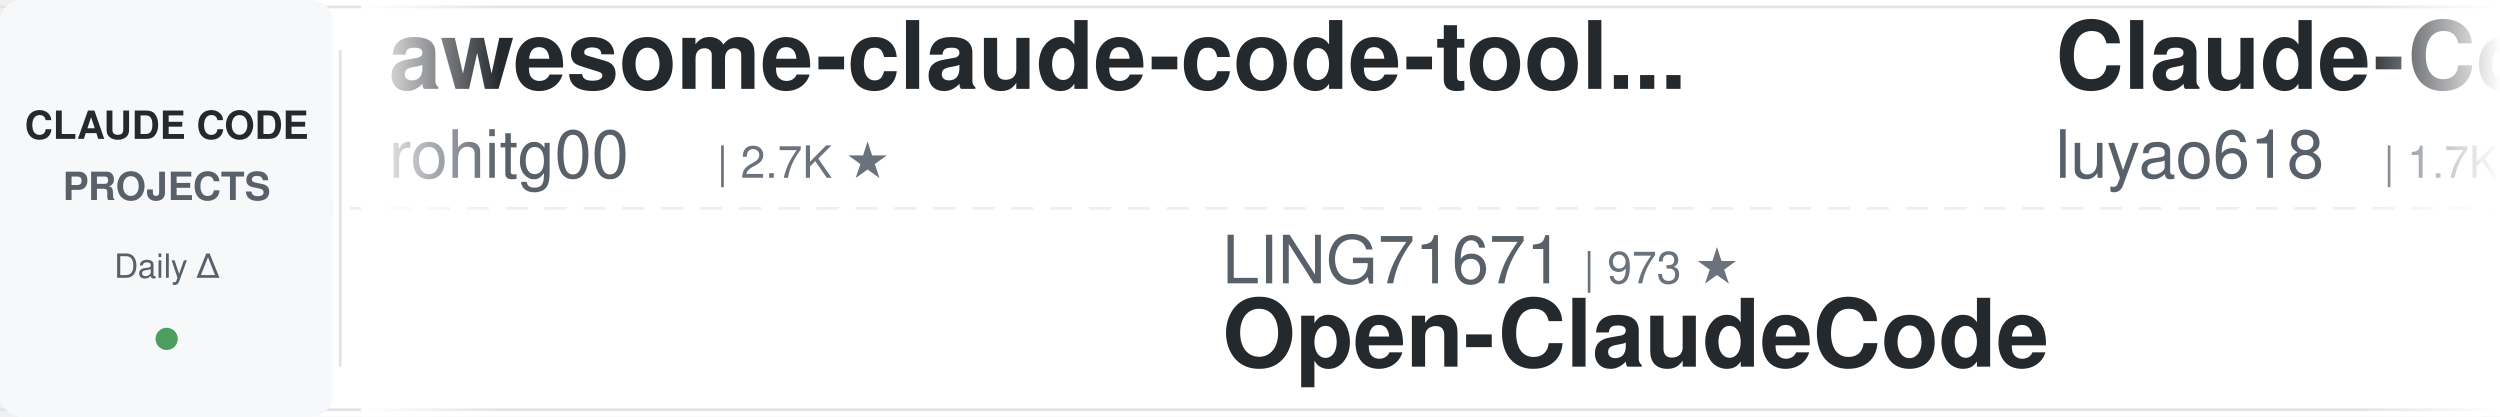
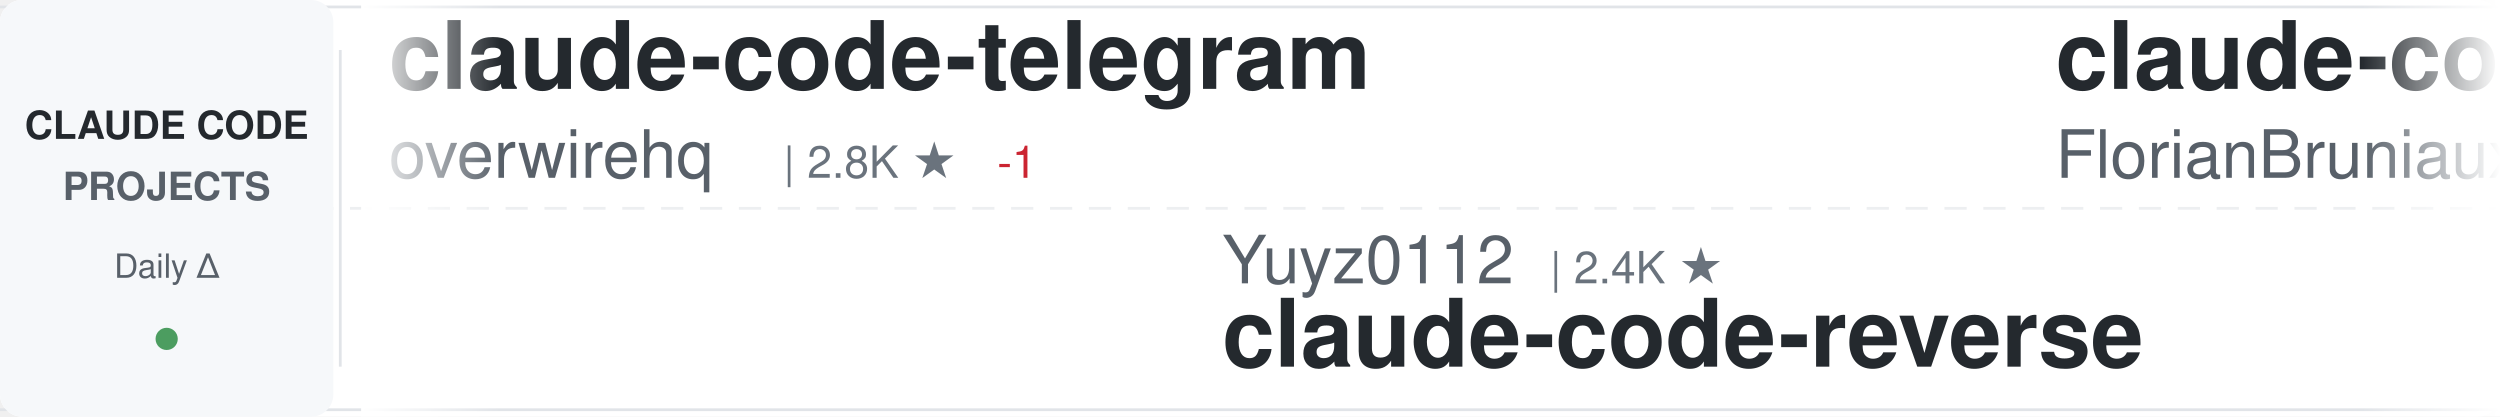
<svg xmlns="http://www.w3.org/2000/svg" width="900" height="150">
  <defs>
    <linearGradient id="awesomeLeftFade" x1="0%" y1="0%" x2="100%" y2="0%">
      <stop offset="0%" style="stop-color:#ffffff;stop-opacity:1" />
      <stop offset="100%" style="stop-color:#ffffff;stop-opacity:0" />
    </linearGradient>
    <linearGradient id="awesomeRightFade" x1="0%" y1="0%" x2="100%" y2="0%">
      <stop offset="0%" style="stop-color:#ffffff;stop-opacity:0" />
      <stop offset="100%" style="stop-color:#ffffff;stop-opacity:1" />
    </linearGradient>
  </defs>
  <rect width="900" height="150" fill="#ffffff" rx="8" />
  <rect x="0" y="2" width="900" height="1" fill="#e1e4e8" />
  <rect x="0" y="147" width="900" height="1" fill="#e1e4e8" />
  <line x1="0" y1="75" x2="900" y2="75" stroke="#e1e4e8" stroke-width="1" stroke-dasharray="8 6" opacity="0.6" />
  <rect x="0" y="0" width="120" height="150" fill="#f6f8fa" rx="8" />
  <text x="60" y="50" font-family="-apple-system, BlinkMacSystemFont, 'Segoe UI', Helvetica, Arial, sans-serif" font-size="14" font-weight="600" fill="#24292e" text-anchor="middle">CLAUDE CODE</text>
  <text x="60" y="72" font-family="-apple-system, BlinkMacSystemFont, 'Segoe UI', Helvetica, Arial, sans-serif" font-size="14" font-weight="600" fill="#586069" text-anchor="middle">PROJECTS</text>
  <text x="60" y="100" font-family="-apple-system, BlinkMacSystemFont, 'Segoe UI', Helvetica, Arial, sans-serif" font-size="12" font-weight="500" fill="#586069" text-anchor="middle">Daily Δ</text>
  <circle cx="60" cy="122" r="4" fill="#22863a" opacity="0.8" />
  <rect x="122" y="18" width="1" height="114" fill="#e1e4e8" />
  <clipPath id="awesomeTickerClip">
    <rect x="130" y="0" width="770" height="150" />
  </clipPath>
  <g clip-path="url(#awesomeTickerClip)">
    <g id="awesomeTickerItems">
      <animateTransform attributeName="transform" attributeType="XML" type="translate" from="0 0" to="-3000 0" dur="54s" repeatCount="indefinite" />
      <g transform="translate(0, 0)">
-         <text x="140" y="32" font-family="-apple-system, BlinkMacSystemFont, 'Segoe UI', Helvetica, Arial, sans-serif" font-size="34" font-weight="600" fill="#24292e">awesome-claude-code-tool...</text>
-         <text x="140" y="64" font-family="-apple-system, BlinkMacSystemFont, 'Segoe UI', Helvetica, Arial, sans-serif" font-size="24" font-weight="400" fill="#586069">rohitg00</text>
-         <text x="258" y="64" font-family="-apple-system, BlinkMacSystemFont, 'Segoe UI', Helvetica, Arial, sans-serif" font-size="16" font-weight="500" fill="#6a737d">| 2.7K ★</text>
+         <text x="140" y="32" font-family="-apple-system, BlinkMacSystemFont, 'Segoe UI', Helvetica, Arial, sans-serif" font-size="34" font-weight="600" fill="#24292e">claude-code-telegram</text>
+         <text x="140" y="64" font-family="-apple-system, BlinkMacSystemFont, 'Segoe UI', Helvetica, Arial, sans-serif" font-size="24" font-weight="400" fill="#586069">overwirehq</text>
+         <text x="282" y="64" font-family="-apple-system, BlinkMacSystemFont, 'Segoe UI', Helvetica, Arial, sans-serif" font-size="16" font-weight="500" fill="#6a737d">| 2.8K ★</text>
+         <text x="359" y="64" font-family="-apple-system, BlinkMacSystemFont, 'Segoe UI', Helvetica, Arial, sans-serif" font-size="16" font-weight="500" fill="#cb2431"> -1</text>
      </g>
      <g transform="translate(300, 0)">
-         <text x="140" y="102" font-family="-apple-system, BlinkMacSystemFont, 'Segoe UI', Helvetica, Arial, sans-serif" font-size="24" font-weight="400" fill="#586069">LING71671</text>
-         <text x="270" y="102" font-family="-apple-system, BlinkMacSystemFont, 'Segoe UI', Helvetica, Arial, sans-serif" font-size="16" font-weight="500" fill="#6a737d">| 973 ★</text>
-         <text x="140" y="132" font-family="-apple-system, BlinkMacSystemFont, 'Segoe UI', Helvetica, Arial, sans-serif" font-size="34" font-weight="600" fill="#24292e">Open-ClaudeCode</text>
+         <text x="140" y="102" font-family="-apple-system, BlinkMacSystemFont, 'Segoe UI', Helvetica, Arial, sans-serif" font-size="24" font-weight="400" fill="#586069">Yuyz0112</text>
+         <text x="258" y="102" font-family="-apple-system, BlinkMacSystemFont, 'Segoe UI', Helvetica, Arial, sans-serif" font-size="16" font-weight="500" fill="#6a737d">| 2.4K ★</text>
+         <text x="140" y="132" font-family="-apple-system, BlinkMacSystemFont, 'Segoe UI', Helvetica, Arial, sans-serif" font-size="34" font-weight="600" fill="#24292e">claude-code-reverse</text>
      </g>
      <g transform="translate(600, 0)">
-         <text x="140" y="32" font-family="-apple-system, BlinkMacSystemFont, 'Segoe UI', Helvetica, Arial, sans-serif" font-size="34" font-weight="600" fill="#24292e">Claude-Code-Source-Study</text>
-         <text x="140" y="64" font-family="-apple-system, BlinkMacSystemFont, 'Segoe UI', Helvetica, Arial, sans-serif" font-size="24" font-weight="400" fill="#586069">luyao618</text>
-         <text x="258" y="64" font-family="-apple-system, BlinkMacSystemFont, 'Segoe UI', Helvetica, Arial, sans-serif" font-size="16" font-weight="500" fill="#6a737d">| 1.7K ★</text>
+         <text x="140" y="32" font-family="-apple-system, BlinkMacSystemFont, 'Segoe UI', Helvetica, Arial, sans-serif" font-size="34" font-weight="600" fill="#24292e">claude-code-ultimate-gui...</text>
+         <text x="140" y="64" font-family="-apple-system, BlinkMacSystemFont, 'Segoe UI', Helvetica, Arial, sans-serif" font-size="24" font-weight="400" fill="#586069">FlorianBruniaux</text>
+         <text x="342" y="64" font-family="-apple-system, BlinkMacSystemFont, 'Segoe UI', Helvetica, Arial, sans-serif" font-size="16" font-weight="500" fill="#6a737d">| 6.2K ★</text>
+         <text x="419" y="64" font-family="-apple-system, BlinkMacSystemFont, 'Segoe UI', Helvetica, Arial, sans-serif" font-size="16" font-weight="500" fill="#22863a"> +4</text>
      </g>
      <g transform="translate(900, 0)">
-         <text x="140" y="102" font-family="-apple-system, BlinkMacSystemFont, 'Segoe UI', Helvetica, Arial, sans-serif" font-size="24" font-weight="400" fill="#586069">anthropics</text>
-         <text x="282" y="102" font-family="-apple-system, BlinkMacSystemFont, 'Segoe UI', Helvetica, Arial, sans-serif" font-size="16" font-weight="500" fill="#6a737d">| 1.0K ★</text>
-         <text x="140" y="132" font-family="-apple-system, BlinkMacSystemFont, 'Segoe UI', Helvetica, Arial, sans-serif" font-size="34" font-weight="600" fill="#24292e">claude-code-base-action</text>
+         <text x="140" y="102" font-family="-apple-system, BlinkMacSystemFont, 'Segoe UI', Helvetica, Arial, sans-serif" font-size="24" font-weight="400" fill="#586069">OneRedOak</text>
+         <text x="270" y="102" font-family="-apple-system, BlinkMacSystemFont, 'Segoe UI', Helvetica, Arial, sans-serif" font-size="16" font-weight="500" fill="#6a737d">| 3.9K ★</text>
+         <text x="140" y="132" font-family="-apple-system, BlinkMacSystemFont, 'Segoe UI', Helvetica, Arial, sans-serif" font-size="34" font-weight="600" fill="#24292e">claude-code-workflows</text>
      </g>
      <g transform="translate(1200, 0)">
-         <text x="140" y="32" font-family="-apple-system, BlinkMacSystemFont, 'Segoe UI', Helvetica, Arial, sans-serif" font-size="34" font-weight="600" fill="#24292e">Auto-claude-code-researc...</text>
-         <text x="140" y="64" font-family="-apple-system, BlinkMacSystemFont, 'Segoe UI', Helvetica, Arial, sans-serif" font-size="24" font-weight="400" fill="#586069">wanshuiyin</text>
-         <text x="282" y="64" font-family="-apple-system, BlinkMacSystemFont, 'Segoe UI', Helvetica, Arial, sans-serif" font-size="16" font-weight="500" fill="#6a737d">| 18.0K ★</text>
-         <text x="368" y="64" font-family="-apple-system, BlinkMacSystemFont, 'Segoe UI', Helvetica, Arial, sans-serif" font-size="16" font-weight="500" fill="#22863a"> +6</text>
+         <text x="140" y="32" font-family="-apple-system, BlinkMacSystemFont, 'Segoe UI', Helvetica, Arial, sans-serif" font-size="34" font-weight="600" fill="#24292e">my-claude-code-setup</text>
+         <text x="140" y="64" font-family="-apple-system, BlinkMacSystemFont, 'Segoe UI', Helvetica, Arial, sans-serif" font-size="24" font-weight="400" fill="#586069">centminmod</text>
+         <text x="282" y="64" font-family="-apple-system, BlinkMacSystemFont, 'Segoe UI', Helvetica, Arial, sans-serif" font-size="16" font-weight="500" fill="#6a737d">| 2.7K ★</text>
      </g>
      <g transform="translate(1500, 0)">
-         <text x="140" y="102" font-family="-apple-system, BlinkMacSystemFont, 'Segoe UI', Helvetica, Arial, sans-serif" font-size="24" font-weight="400" fill="#586069">overwirehq</text>
-         <text x="282" y="102" font-family="-apple-system, BlinkMacSystemFont, 'Segoe UI', Helvetica, Arial, sans-serif" font-size="16" font-weight="500" fill="#6a737d">| 2.8K ★</text>
-         <text x="140" y="132" font-family="-apple-system, BlinkMacSystemFont, 'Segoe UI', Helvetica, Arial, sans-serif" font-size="34" font-weight="600" fill="#24292e">claude-code-telegram</text>
+         <text x="140" y="102" font-family="-apple-system, BlinkMacSystemFont, 'Segoe UI', Helvetica, Arial, sans-serif" font-size="24" font-weight="400" fill="#586069">ponponon</text>
+         <text x="258" y="102" font-family="-apple-system, BlinkMacSystemFont, 'Segoe UI', Helvetica, Arial, sans-serif" font-size="16" font-weight="500" fill="#6a737d">| 2.3K ★</text>
+         <text x="140" y="132" font-family="-apple-system, BlinkMacSystemFont, 'Segoe UI', Helvetica, Arial, sans-serif" font-size="34" font-weight="600" fill="#24292e">claude_code_src</text>
      </g>
      <g transform="translate(1800, 0)">
-         <text x="140" y="32" font-family="-apple-system, BlinkMacSystemFont, 'Segoe UI', Helvetica, Arial, sans-serif" font-size="34" font-weight="600" fill="#24292e">claude-code-rev</text>
-         <text x="140" y="64" font-family="-apple-system, BlinkMacSystemFont, 'Segoe UI', Helvetica, Arial, sans-serif" font-size="24" font-weight="400" fill="#586069">oboard</text>
-         <text x="234" y="64" font-family="-apple-system, BlinkMacSystemFont, 'Segoe UI', Helvetica, Arial, sans-serif" font-size="16" font-weight="500" fill="#6a737d">| 3.3K ★</text>
+         <text x="140" y="32" font-family="-apple-system, BlinkMacSystemFont, 'Segoe UI', Helvetica, Arial, sans-serif" font-size="34" font-weight="600" fill="#24292e">claude-code-engineering</text>
+         <text x="140" y="64" font-family="-apple-system, BlinkMacSystemFont, 'Segoe UI', Helvetica, Arial, sans-serif" font-size="24" font-weight="400" fill="#586069">huangjia2019</text>
+         <text x="306" y="64" font-family="-apple-system, BlinkMacSystemFont, 'Segoe UI', Helvetica, Arial, sans-serif" font-size="16" font-weight="500" fill="#6a737d">| 1.1K ★</text>
      </g>
      <g transform="translate(2100, 0)">
-         <text x="140" y="102" font-family="-apple-system, BlinkMacSystemFont, 'Segoe UI', Helvetica, Arial, sans-serif" font-size="24" font-weight="400" fill="#586069">ding113</text>
-         <text x="246" y="102" font-family="-apple-system, BlinkMacSystemFont, 'Segoe UI', Helvetica, Arial, sans-serif" font-size="16" font-weight="500" fill="#6a737d">| 3.4K ★</text>
-         <text x="140" y="132" font-family="-apple-system, BlinkMacSystemFont, 'Segoe UI', Helvetica, Arial, sans-serif" font-size="34" font-weight="600" fill="#24292e">claude-code-hub</text>
+         <text x="140" y="102" font-family="-apple-system, BlinkMacSystemFont, 'Segoe UI', Helvetica, Arial, sans-serif" font-size="24" font-weight="400" fill="#586069">anthropics</text>
+         <text x="282" y="102" font-family="-apple-system, BlinkMacSystemFont, 'Segoe UI', Helvetica, Arial, sans-serif" font-size="16" font-weight="500" fill="#6a737d">| 9.6K ★</text>
+         <text x="140" y="132" font-family="-apple-system, BlinkMacSystemFont, 'Segoe UI', Helvetica, Arial, sans-serif" font-size="34" font-weight="600" fill="#24292e">claude-code-action</text>
      </g>
      <g transform="translate(2400, 0)">
-         <text x="140" y="32" font-family="-apple-system, BlinkMacSystemFont, 'Segoe UI', Helvetica, Arial, sans-serif" font-size="34" font-weight="600" fill="#24292e">claude-code-analysis</text>
-         <text x="140" y="64" font-family="-apple-system, BlinkMacSystemFont, 'Segoe UI', Helvetica, Arial, sans-serif" font-size="24" font-weight="400" fill="#586069">liuup</text>
-         <text x="222" y="64" font-family="-apple-system, BlinkMacSystemFont, 'Segoe UI', Helvetica, Arial, sans-serif" font-size="16" font-weight="500" fill="#6a737d">| 4.0K ★</text>
+         <text x="140" y="32" font-family="-apple-system, BlinkMacSystemFont, 'Segoe UI', Helvetica, Arial, sans-serif" font-size="34" font-weight="600" fill="#24292e">claude-code-source</text>
+         <text x="140" y="64" font-family="-apple-system, BlinkMacSystemFont, 'Segoe UI', Helvetica, Arial, sans-serif" font-size="24" font-weight="400" fill="#586069">AprilNEA</text>
+         <text x="258" y="64" font-family="-apple-system, BlinkMacSystemFont, 'Segoe UI', Helvetica, Arial, sans-serif" font-size="16" font-weight="500" fill="#6a737d">| 394 ★</text>
      </g>
      <g transform="translate(2700, 0)">
-         <text x="140" y="102" font-family="-apple-system, BlinkMacSystemFont, 'Segoe UI', Helvetica, Arial, sans-serif" font-size="24" font-weight="400" fill="#586069">xu-xiang</text>
-         <text x="258" y="102" font-family="-apple-system, BlinkMacSystemFont, 'Segoe UI', Helvetica, Arial, sans-serif" font-size="16" font-weight="500" fill="#6a737d">| 2.0K ★</text>
-         <text x="140" y="132" font-family="-apple-system, BlinkMacSystemFont, 'Segoe UI', Helvetica, Arial, sans-serif" font-size="34" font-weight="600" fill="#24292e">everything-claude-code-z...</text>
+         <text x="140" y="102" font-family="-apple-system, BlinkMacSystemFont, 'Segoe UI', Helvetica, Arial, sans-serif" font-size="24" font-weight="400" fill="#586069">feiskyer</text>
+         <text x="258" y="102" font-family="-apple-system, BlinkMacSystemFont, 'Segoe UI', Helvetica, Arial, sans-serif" font-size="16" font-weight="500" fill="#6a737d">| 1.7K ★</text>
+         <text x="140" y="132" font-family="-apple-system, BlinkMacSystemFont, 'Segoe UI', Helvetica, Arial, sans-serif" font-size="34" font-weight="600" fill="#24292e">claude-code-settings</text>
      </g>
      <g transform="translate(3000, 0)">
-         <text x="140" y="32" font-family="-apple-system, BlinkMacSystemFont, 'Segoe UI', Helvetica, Arial, sans-serif" font-size="34" font-weight="600" fill="#24292e">awesome-claude-code-tool...</text>
-         <text x="140" y="64" font-family="-apple-system, BlinkMacSystemFont, 'Segoe UI', Helvetica, Arial, sans-serif" font-size="24" font-weight="400" fill="#586069">rohitg00</text>
-         <text x="258" y="64" font-family="-apple-system, BlinkMacSystemFont, 'Segoe UI', Helvetica, Arial, sans-serif" font-size="16" font-weight="500" fill="#6a737d">| 2.7K ★</text>
+         <text x="140" y="32" font-family="-apple-system, BlinkMacSystemFont, 'Segoe UI', Helvetica, Arial, sans-serif" font-size="34" font-weight="600" fill="#24292e">claude-code-telegram</text>
+         <text x="140" y="64" font-family="-apple-system, BlinkMacSystemFont, 'Segoe UI', Helvetica, Arial, sans-serif" font-size="24" font-weight="400" fill="#586069">overwirehq</text>
+         <text x="282" y="64" font-family="-apple-system, BlinkMacSystemFont, 'Segoe UI', Helvetica, Arial, sans-serif" font-size="16" font-weight="500" fill="#6a737d">| 2.8K ★</text>
+         <text x="359" y="64" font-family="-apple-system, BlinkMacSystemFont, 'Segoe UI', Helvetica, Arial, sans-serif" font-size="16" font-weight="500" fill="#cb2431"> -1</text>
      </g>
      <g transform="translate(3300, 0)">
-         <text x="140" y="102" font-family="-apple-system, BlinkMacSystemFont, 'Segoe UI', Helvetica, Arial, sans-serif" font-size="24" font-weight="400" fill="#586069">LING71671</text>
-         <text x="270" y="102" font-family="-apple-system, BlinkMacSystemFont, 'Segoe UI', Helvetica, Arial, sans-serif" font-size="16" font-weight="500" fill="#6a737d">| 973 ★</text>
-         <text x="140" y="132" font-family="-apple-system, BlinkMacSystemFont, 'Segoe UI', Helvetica, Arial, sans-serif" font-size="34" font-weight="600" fill="#24292e">Open-ClaudeCode</text>
+         <text x="140" y="102" font-family="-apple-system, BlinkMacSystemFont, 'Segoe UI', Helvetica, Arial, sans-serif" font-size="24" font-weight="400" fill="#586069">Yuyz0112</text>
+         <text x="258" y="102" font-family="-apple-system, BlinkMacSystemFont, 'Segoe UI', Helvetica, Arial, sans-serif" font-size="16" font-weight="500" fill="#6a737d">| 2.4K ★</text>
+         <text x="140" y="132" font-family="-apple-system, BlinkMacSystemFont, 'Segoe UI', Helvetica, Arial, sans-serif" font-size="34" font-weight="600" fill="#24292e">claude-code-reverse</text>
      </g>
      <g transform="translate(3600, 0)">
-         <text x="140" y="32" font-family="-apple-system, BlinkMacSystemFont, 'Segoe UI', Helvetica, Arial, sans-serif" font-size="34" font-weight="600" fill="#24292e">Claude-Code-Source-Study</text>
-         <text x="140" y="64" font-family="-apple-system, BlinkMacSystemFont, 'Segoe UI', Helvetica, Arial, sans-serif" font-size="24" font-weight="400" fill="#586069">luyao618</text>
-         <text x="258" y="64" font-family="-apple-system, BlinkMacSystemFont, 'Segoe UI', Helvetica, Arial, sans-serif" font-size="16" font-weight="500" fill="#6a737d">| 1.7K ★</text>
+         <text x="140" y="32" font-family="-apple-system, BlinkMacSystemFont, 'Segoe UI', Helvetica, Arial, sans-serif" font-size="34" font-weight="600" fill="#24292e">claude-code-ultimate-gui...</text>
+         <text x="140" y="64" font-family="-apple-system, BlinkMacSystemFont, 'Segoe UI', Helvetica, Arial, sans-serif" font-size="24" font-weight="400" fill="#586069">FlorianBruniaux</text>
+         <text x="342" y="64" font-family="-apple-system, BlinkMacSystemFont, 'Segoe UI', Helvetica, Arial, sans-serif" font-size="16" font-weight="500" fill="#6a737d">| 6.2K ★</text>
+         <text x="419" y="64" font-family="-apple-system, BlinkMacSystemFont, 'Segoe UI', Helvetica, Arial, sans-serif" font-size="16" font-weight="500" fill="#22863a"> +4</text>
      </g>
      <g transform="translate(3900, 0)">
-         <text x="140" y="102" font-family="-apple-system, BlinkMacSystemFont, 'Segoe UI', Helvetica, Arial, sans-serif" font-size="24" font-weight="400" fill="#586069">anthropics</text>
-         <text x="282" y="102" font-family="-apple-system, BlinkMacSystemFont, 'Segoe UI', Helvetica, Arial, sans-serif" font-size="16" font-weight="500" fill="#6a737d">| 1.0K ★</text>
-         <text x="140" y="132" font-family="-apple-system, BlinkMacSystemFont, 'Segoe UI', Helvetica, Arial, sans-serif" font-size="34" font-weight="600" fill="#24292e">claude-code-base-action</text>
+         <text x="140" y="102" font-family="-apple-system, BlinkMacSystemFont, 'Segoe UI', Helvetica, Arial, sans-serif" font-size="24" font-weight="400" fill="#586069">OneRedOak</text>
+         <text x="270" y="102" font-family="-apple-system, BlinkMacSystemFont, 'Segoe UI', Helvetica, Arial, sans-serif" font-size="16" font-weight="500" fill="#6a737d">| 3.9K ★</text>
+         <text x="140" y="132" font-family="-apple-system, BlinkMacSystemFont, 'Segoe UI', Helvetica, Arial, sans-serif" font-size="34" font-weight="600" fill="#24292e">claude-code-workflows</text>
      </g>
    </g>
  </g>
  <rect x="130" y="0" width="50" height="150" fill="url(#awesomeLeftFade)" />
  <rect x="850" y="0" width="50" height="150" fill="url(#awesomeRightFade)" />
</svg>
